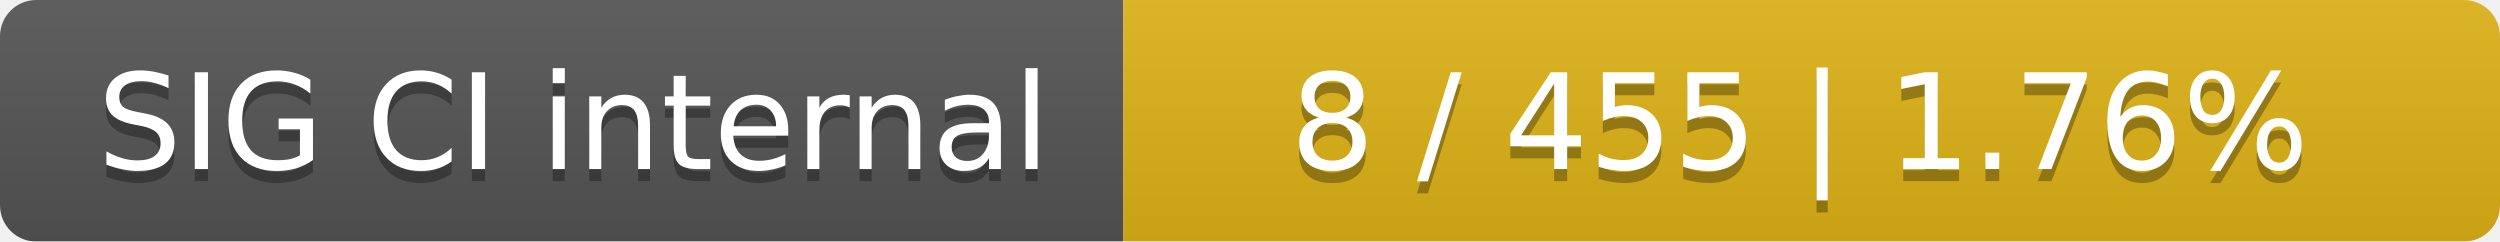
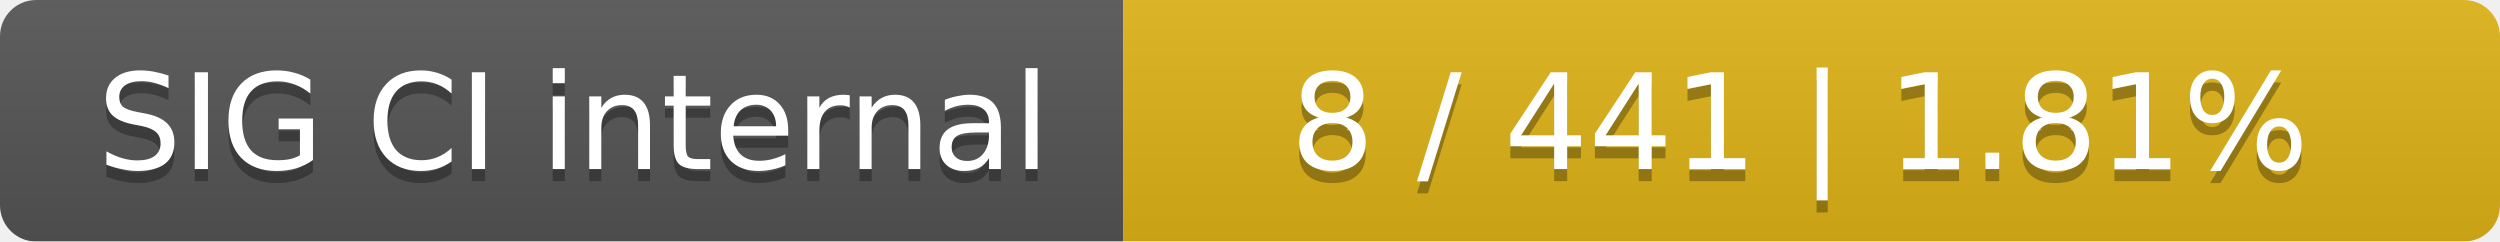
<svg xmlns="http://www.w3.org/2000/svg" width="207" height="20">
  <linearGradient id="smooth" x2="0" y2="100%">
    <stop offset="0" stop-color="#bbb" stop-opacity=".1" />
    <stop offset="1" stop-opacity=".1" />
  </linearGradient>
  <mask id="round">
    <rect width="207" height="20" rx="3" fill="#fff" />
  </mask>
  <g mask="url(#round)">
    <rect width="93" height="20" fill="#555" />
    <rect x="93" width="114" height="20" fill="#dfb317" />
    <rect width="207" height="20" fill="url(#smooth)" />
  </g>
  <g fill="#fff" text-anchor="middle" font-family="DejaVu Sans,Verdana,Geneva,sans-serif" font-size="11">
    <text x="47.5" y="15" fill="#010101" fill-opacity=".3">SIG CI internal</text>
    <text x="47.5" y="14">SIG CI internal</text>
-     <text x="149" y="15" fill="#010101" fill-opacity=".3">8 / 455    |    1.76%</text>
-     <text x="149" y="14">8 / 455    |    1.76%</text>
+     <text x="149" y="15" fill="#010101" fill-opacity=".3">8 / 441    |    1.81%</text>
+     <text x="149" y="14">8 / 441    |    1.81%</text>
  </g>
</svg>
